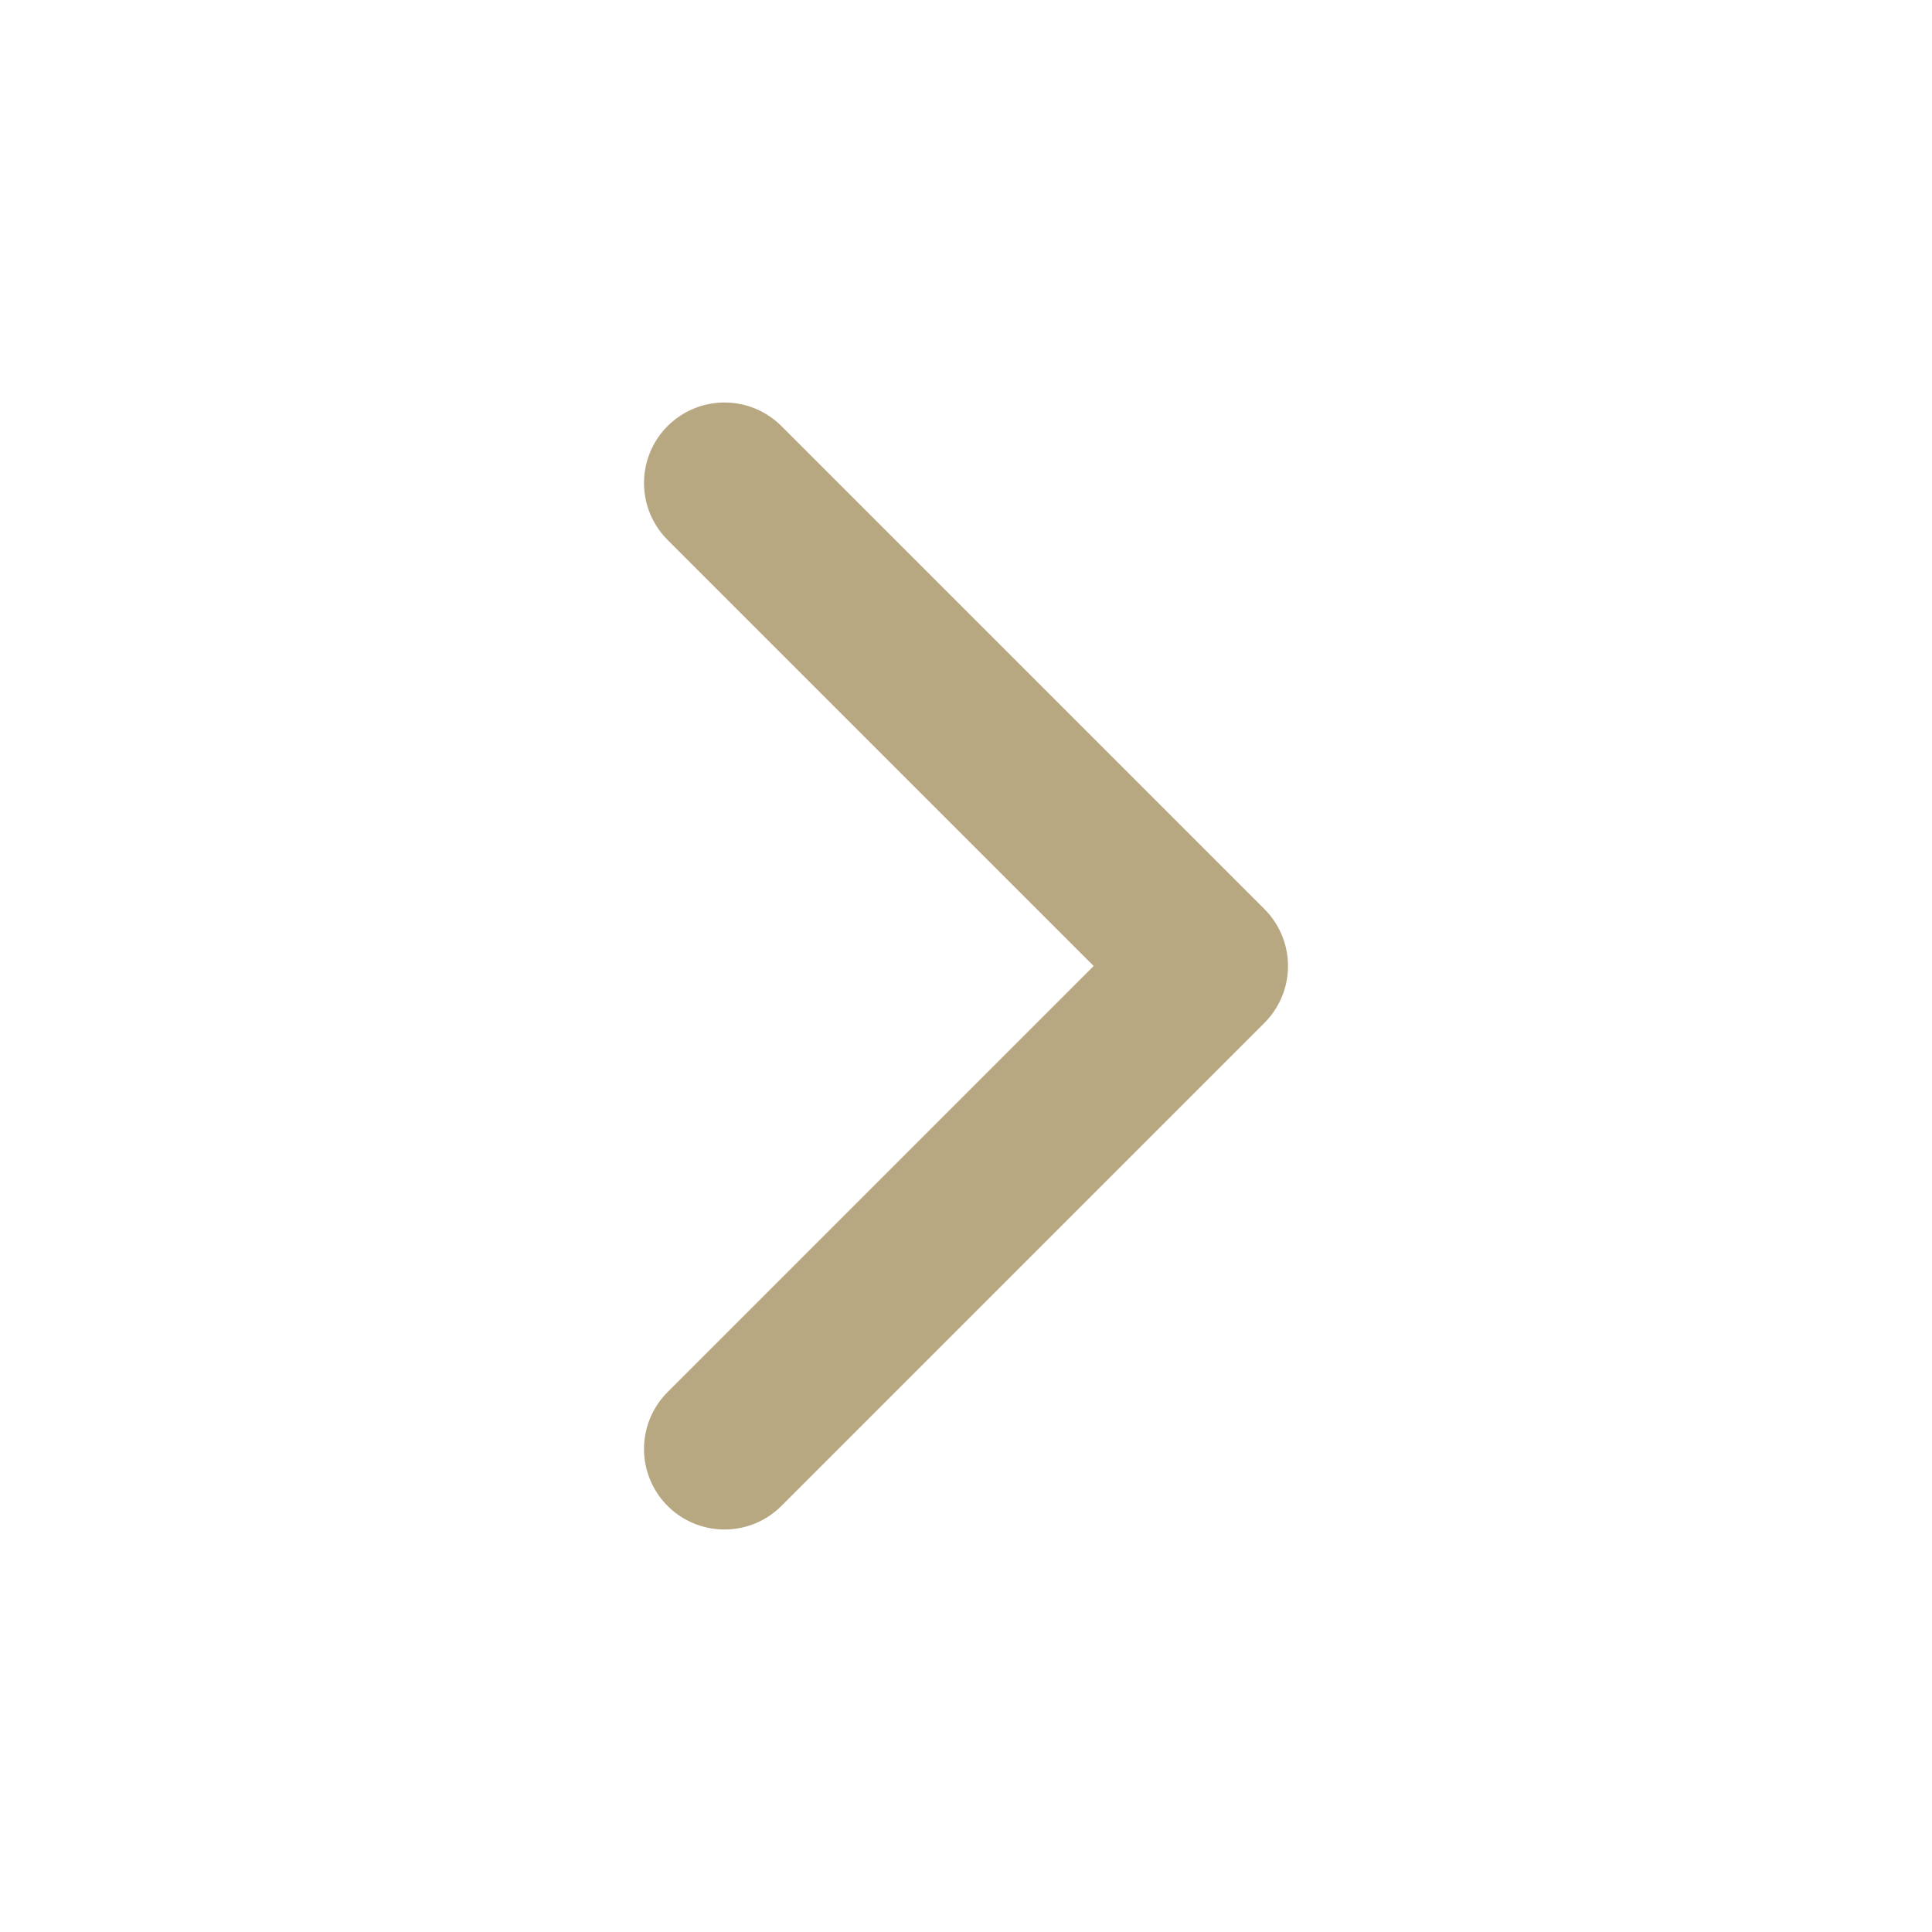
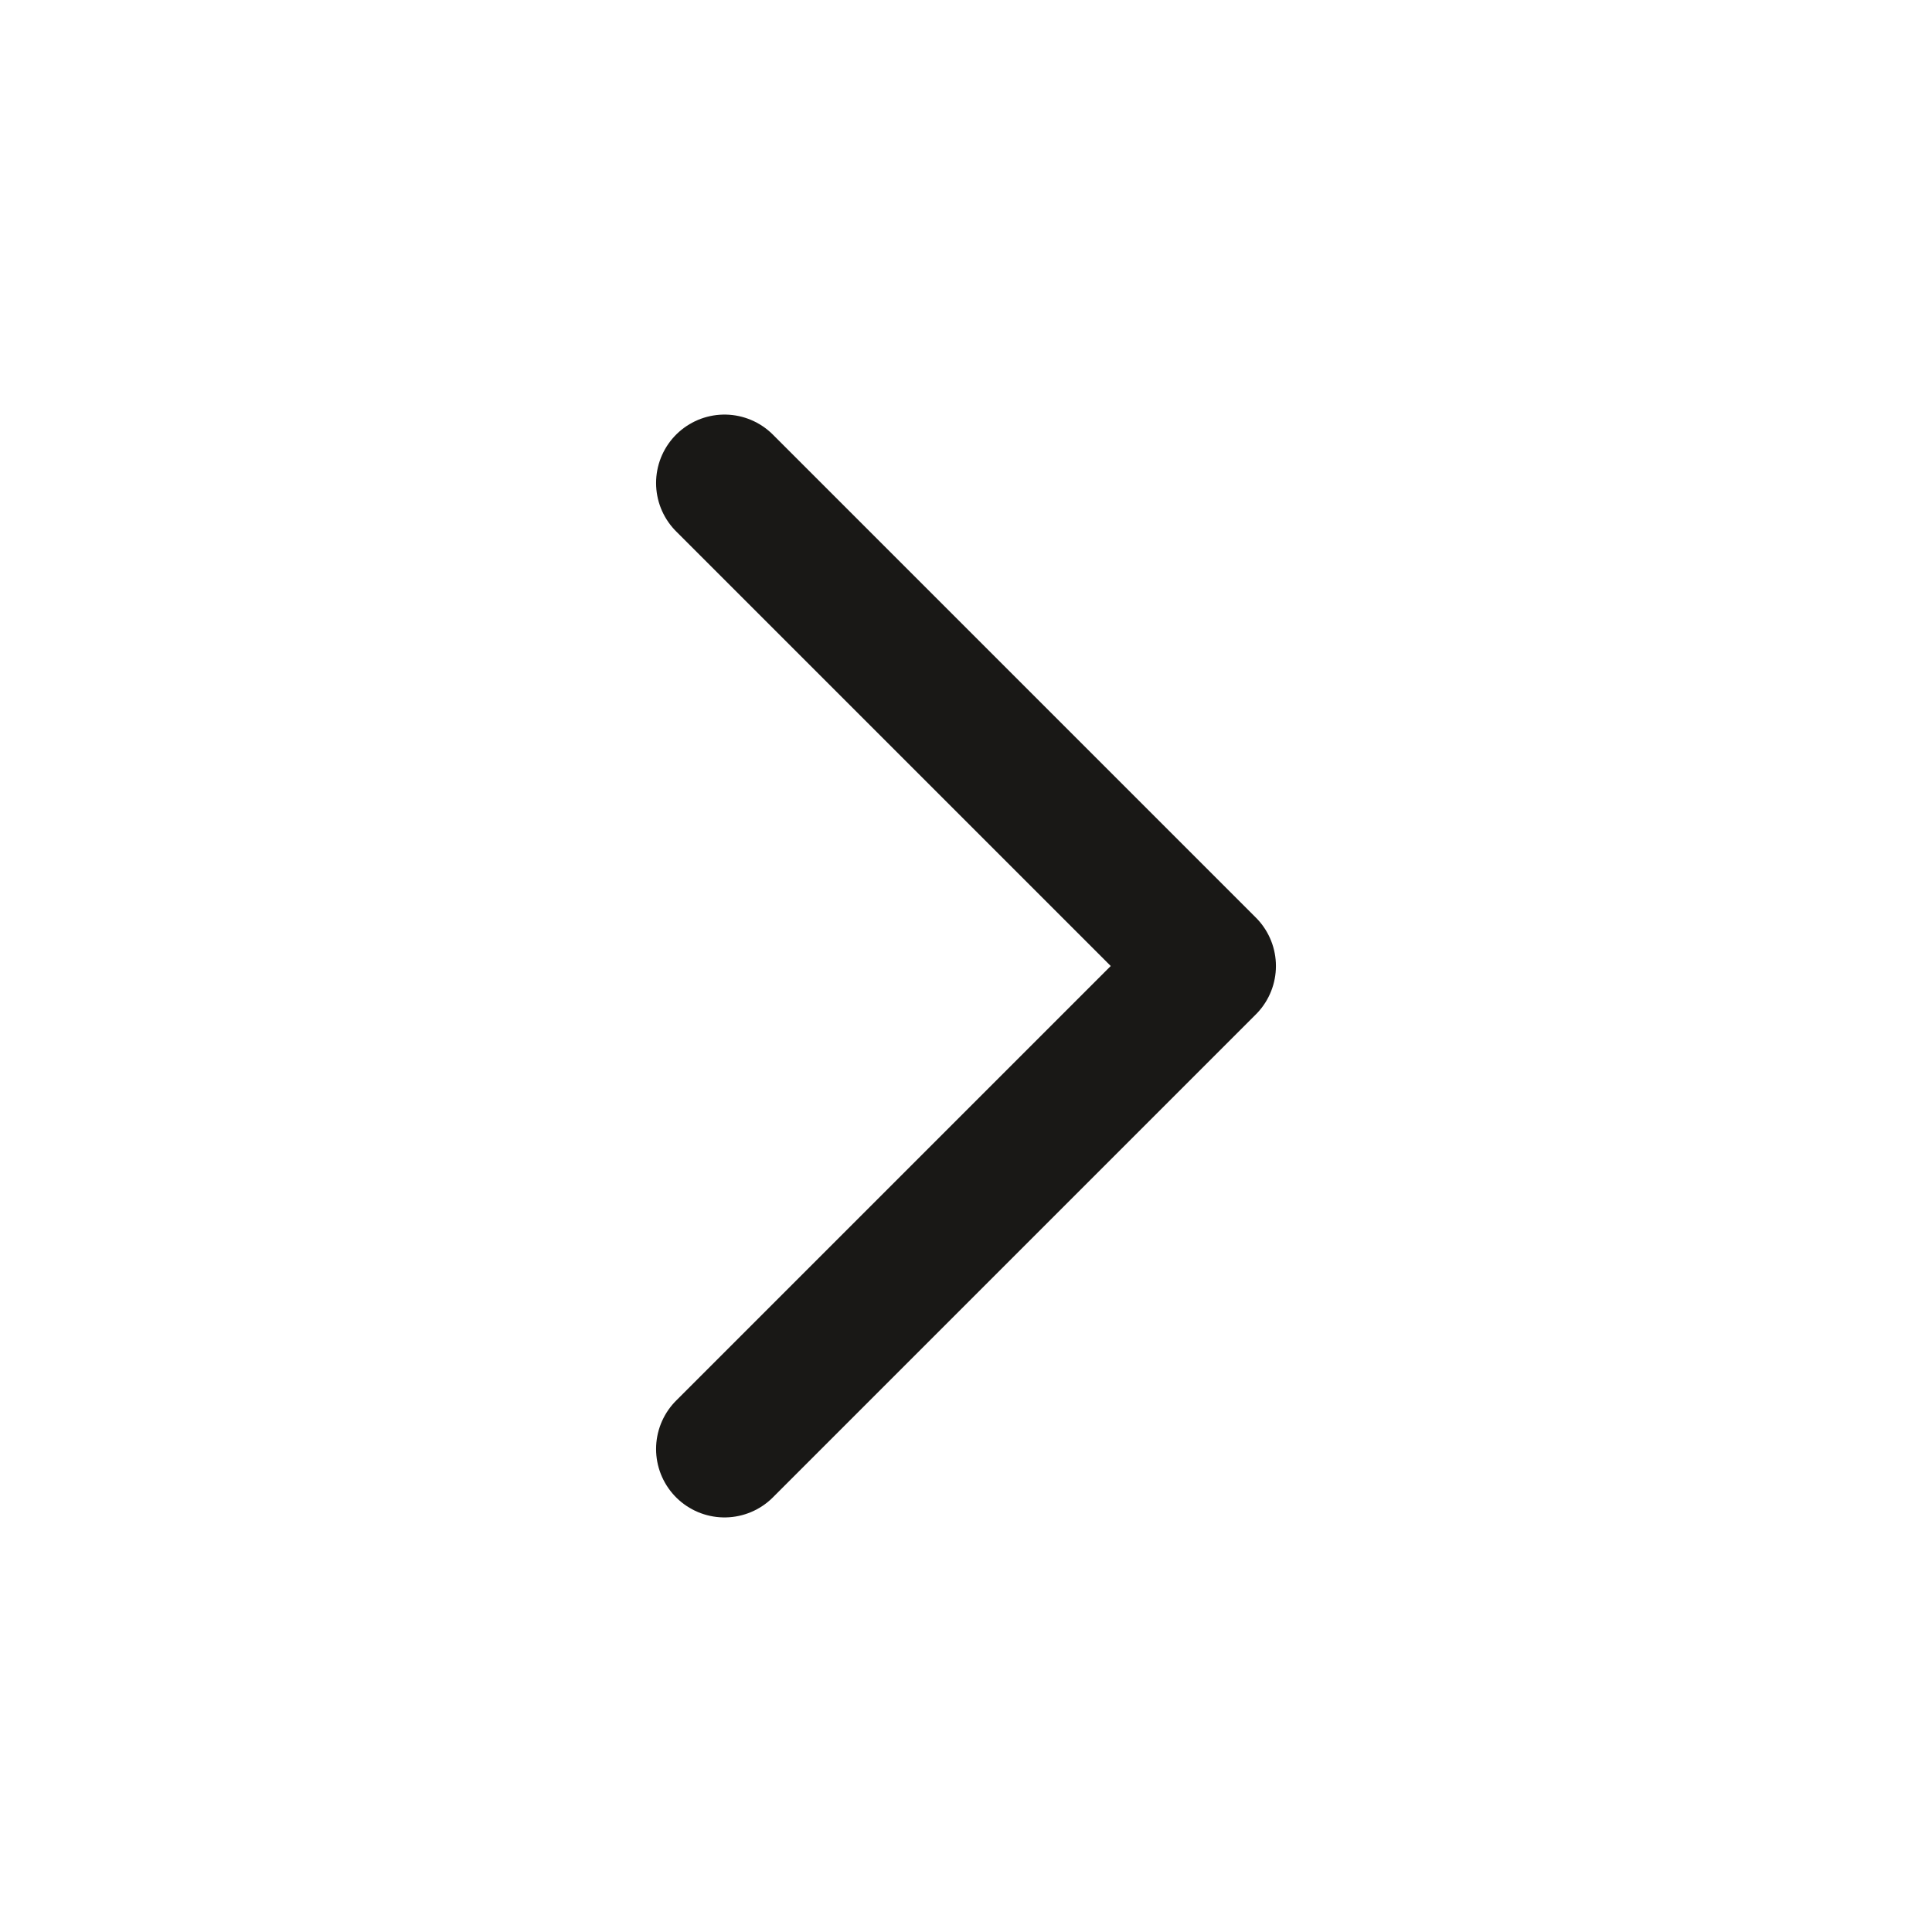
- <svg xmlns="http://www.w3.org/2000/svg" viewBox="0 0 24 24" fill="none" stroke="#B8A882" stroke-width="2" stroke-linecap="round" stroke-linejoin="round">
-   <polyline points="9 18 15 12 9 6" />
+ <svg xmlns="http://www.w3.org/2000/svg" viewBox="0 0 24 24" fill="none" stroke="#191816" stroke-width="1.7" stroke-linecap="round" stroke-linejoin="round">
+   <path d="m9 18 6-6-6-6" />
</svg>
